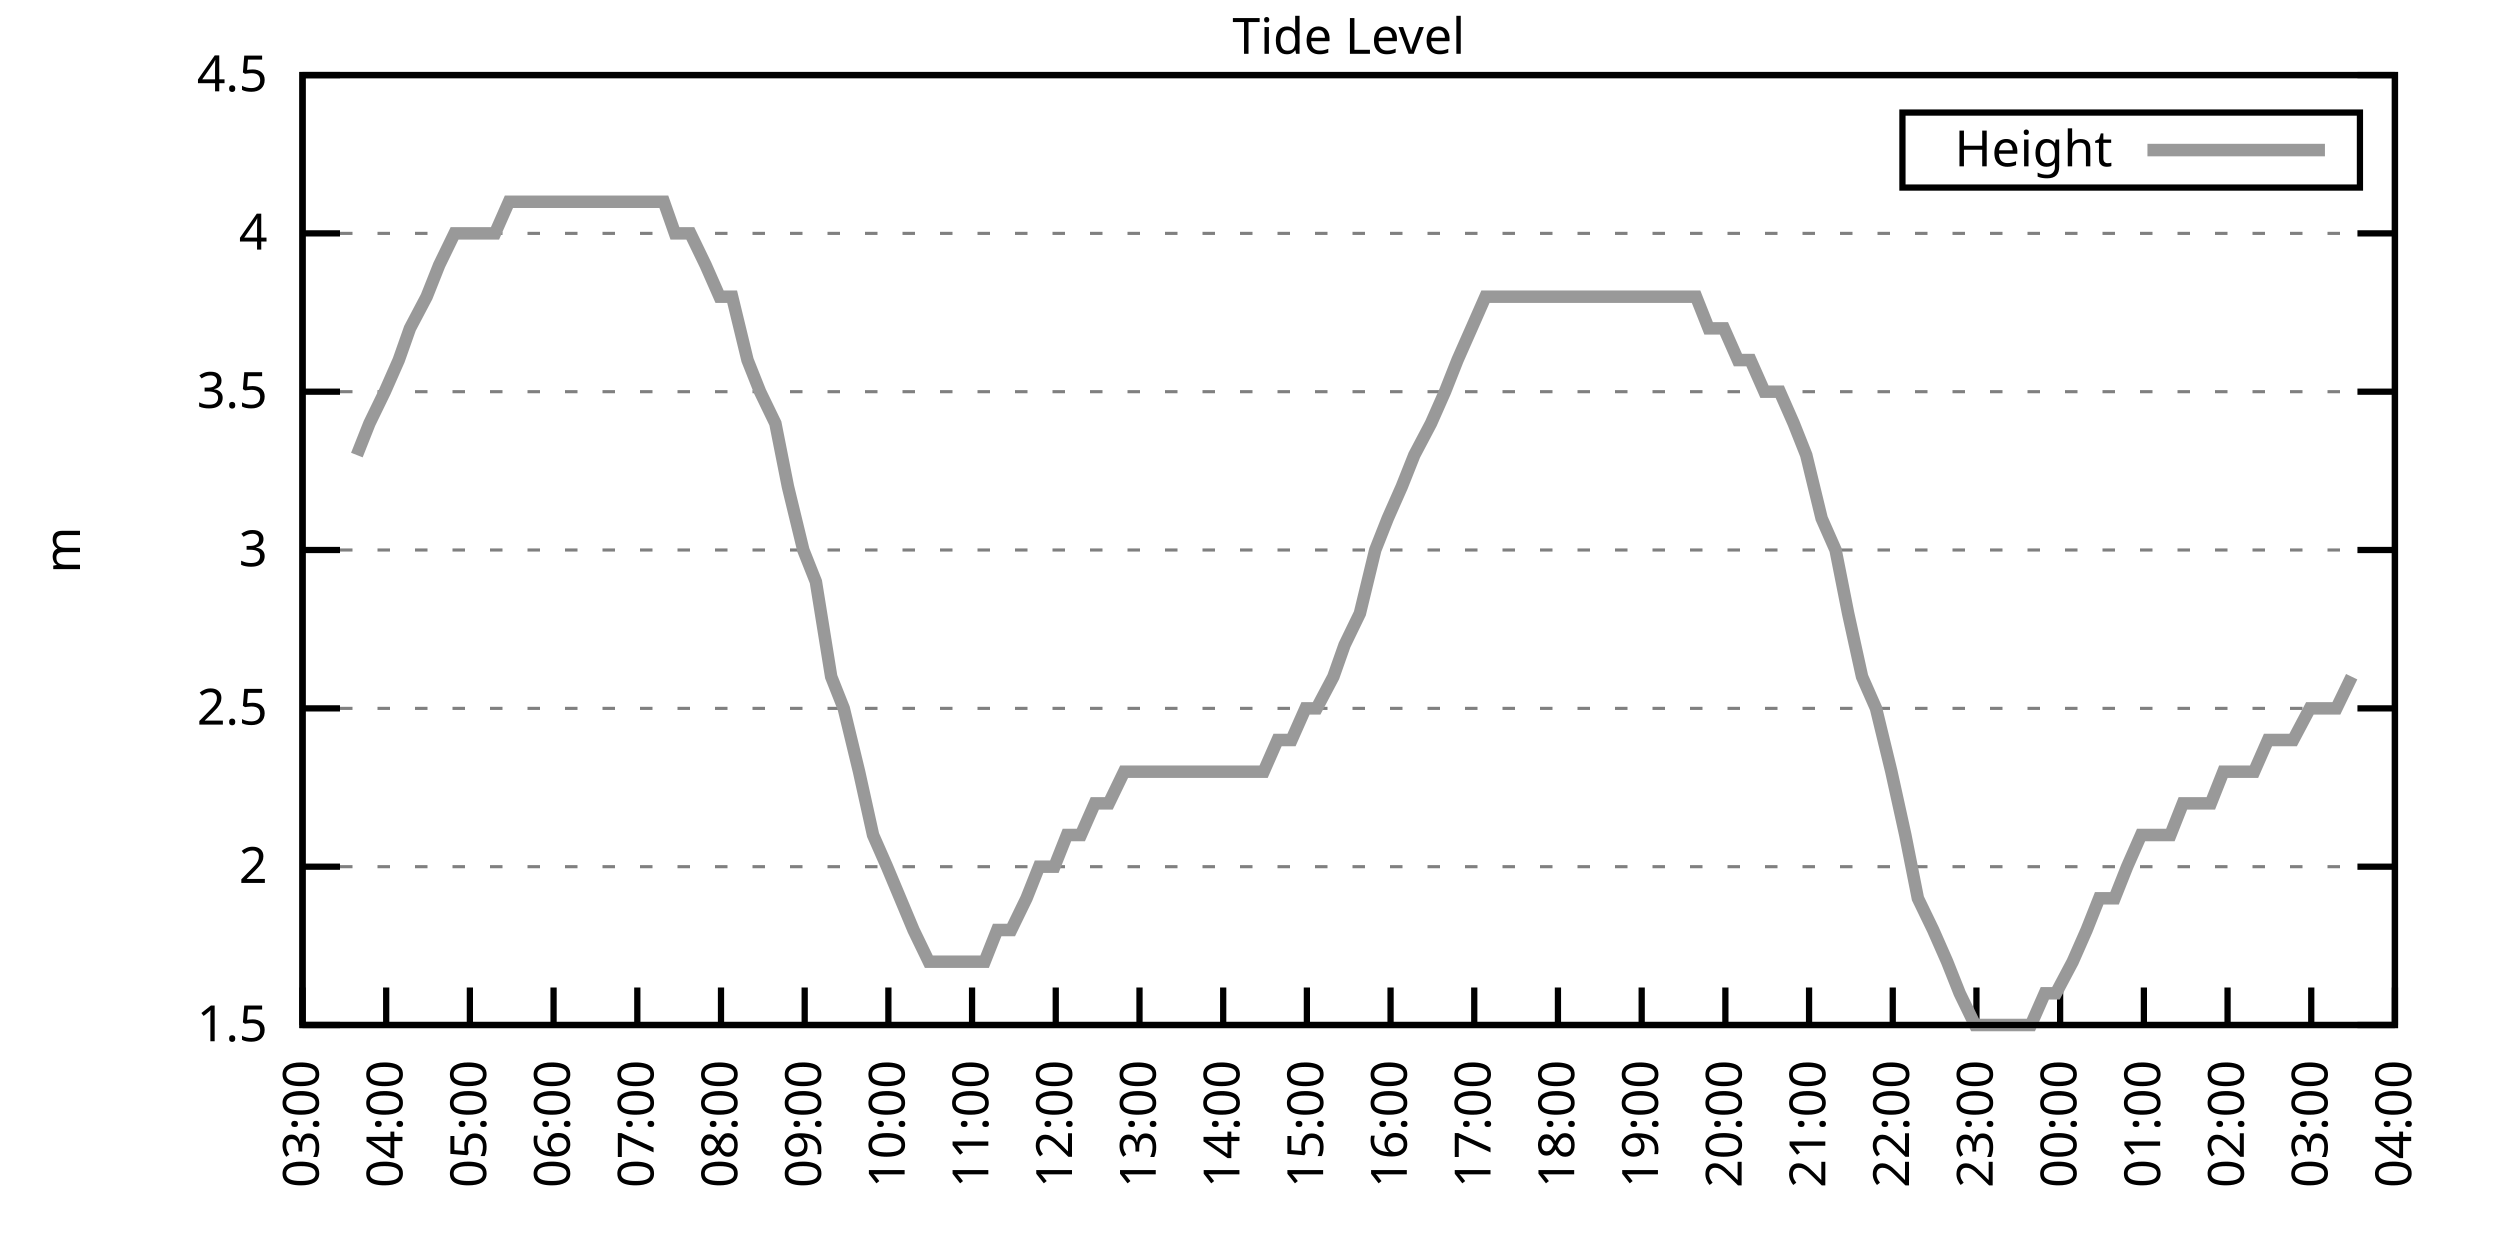
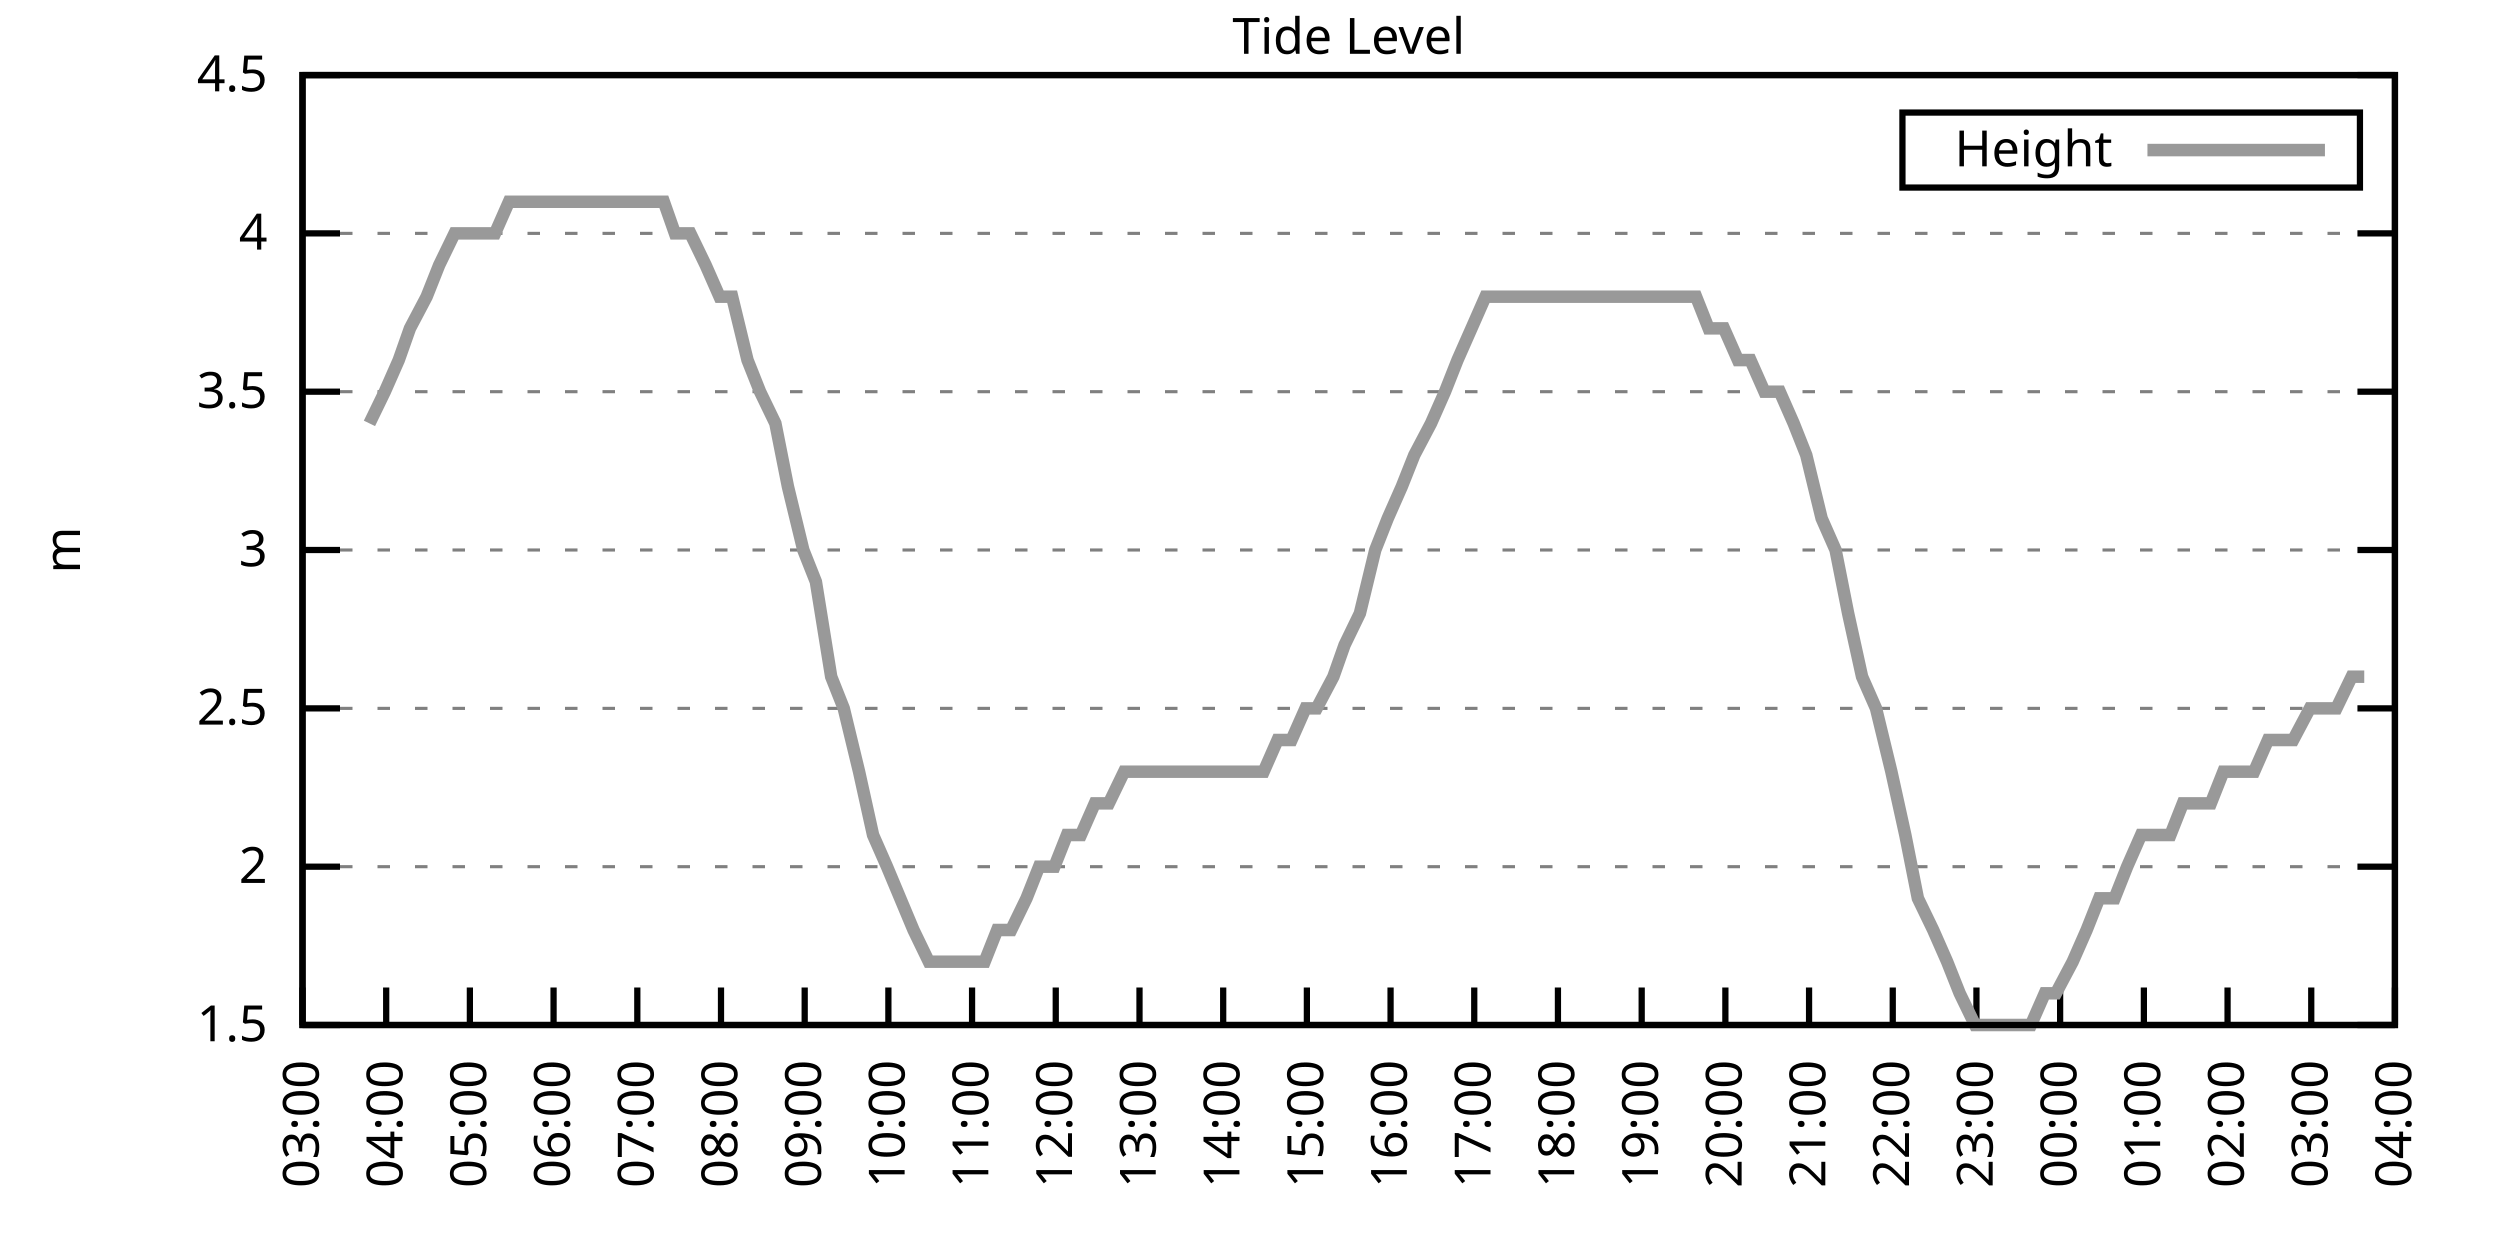
<svg xmlns="http://www.w3.org/2000/svg" xmlns:xlink="http://www.w3.org/1999/xlink" width="400" height="200" viewBox="0 0 400 200">
  <g id="gnuplot_canvas">
    <rect x="0" y="0" width="400" height="200" fill="none" />
    <defs>
      <circle id="gpDot" r="0.5" stroke-width="0.5" stroke="currentColor" />
      <path id="gpPt0" stroke-width="0.333" stroke="currentColor" d="M-1,0 h2 M0,-1 v2" />
      <path id="gpPt1" stroke-width="0.333" stroke="currentColor" d="M-1,-1 L1,1 M1,-1 L-1,1" />
      <path id="gpPt2" stroke-width="0.333" stroke="currentColor" d="M-1,0 L1,0 M0,-1 L0,1 M-1,-1 L1,1 M-1,1 L1,-1" />
      <rect id="gpPt3" stroke-width="0.333" stroke="currentColor" x="-1" y="-1" width="2" height="2" />
      <rect id="gpPt4" stroke-width="0.333" stroke="currentColor" fill="currentColor" x="-1" y="-1" width="2" height="2" />
      <circle id="gpPt5" stroke-width="0.333" stroke="currentColor" cx="0" cy="0" r="1" />
      <use xlink:href="#gpPt5" id="gpPt6" fill="currentColor" stroke="none" />
      <path id="gpPt7" stroke-width="0.333" stroke="currentColor" d="M0,-1.33 L-1.33,0.67 L1.33,0.67 z" />
      <use xlink:href="#gpPt7" id="gpPt8" fill="currentColor" stroke="none" />
      <use xlink:href="#gpPt7" id="gpPt9" stroke="currentColor" transform="rotate(180)" />
      <use xlink:href="#gpPt9" id="gpPt10" fill="currentColor" stroke="none" />
      <use xlink:href="#gpPt3" id="gpPt11" stroke="currentColor" transform="rotate(45)" />
      <use xlink:href="#gpPt11" id="gpPt12" fill="currentColor" stroke="none" />
      <path id="gpPt13" stroke-width="0.333" stroke="currentColor" d="M0,1.330 L1.265,0.411 L0.782,-1.067 L-0.782,-1.076 L-1.265,0.411 z" />
      <use xlink:href="#gpPt13" id="gpPt14" fill="currentColor" stroke="none" />
      <filter id="textbox" filterUnits="objectBoundingBox" x="0" y="0" height="1" width="1">
        <feFlood flood-color="white" flood-opacity="1" result="bgnd" />
        <feComposite in="SourceGraphic" in2="bgnd" operator="atop" />
      </filter>
      <filter id="greybox" filterUnits="objectBoundingBox" x="0" y="0" height="1" width="1">
        <feFlood flood-color="lightgrey" flood-opacity="1" result="grey" />
        <feComposite in="SourceGraphic" in2="grey" operator="atop" />
      </filter>
    </defs>
    <g fill="none" color="white" stroke="currentColor" stroke-width="1.00" stroke-linecap="butt" stroke-linejoin="miter">
</g>
    <g fill="none" color="black" stroke="currentColor" stroke-width="1.00" stroke-linecap="butt" stroke-linejoin="miter">
      <g stroke="none" shape-rendering="crispEdges">
        <polygon fill="rgb(255, 255, 255)" points="48.40,164.00 383.18,164.00 383.18,12.02 48.40,12.02 " />
      </g>
    </g>
    <g fill="none" color="black" stroke="currentColor" stroke-width="1.00" stroke-linecap="butt" stroke-linejoin="miter">
</g>
    <g fill="none" color="black" stroke="black" stroke-width="0.50" stroke-linecap="butt" stroke-linejoin="miter">
</g>
    <g fill="none" color="gray" stroke="currentColor" stroke-width="0.50" stroke-linecap="butt" stroke-linejoin="miter">
      <path stroke="gray" stroke-dasharray="2,4" class="gridline" d="M48.40,164.00 L383.19,164.00  " />
    </g>
    <g fill="none" color="gray" stroke="gray" stroke-width="1.00" stroke-linecap="butt" stroke-linejoin="miter">
</g>
    <g fill="none" color="black" stroke="currentColor" stroke-width="1.00" stroke-linecap="butt" stroke-linejoin="miter">
      <path stroke="black" d="M48.40,164.00 L54.40,164.00 M383.19,164.00 L377.19,164.00  " />
      <g transform="translate(42.80,166.60)" stroke="none" fill="black" font-family="Sans" font-size="8.00" text-anchor="end">
        <text>
          <tspan font-family="Sans"> 1.5</tspan>
        </text>
      </g>
    </g>
    <g fill="none" color="black" stroke="currentColor" stroke-width="1.00" stroke-linecap="butt" stroke-linejoin="miter">
</g>
    <g fill="none" color="black" stroke="black" stroke-width="0.50" stroke-linecap="butt" stroke-linejoin="miter">
</g>
    <g fill="none" color="gray" stroke="currentColor" stroke-width="0.50" stroke-linecap="butt" stroke-linejoin="miter">
      <path stroke="gray" stroke-dasharray="2,4" class="gridline" d="M48.40,138.67 L383.19,138.67  " />
    </g>
    <g fill="none" color="gray" stroke="gray" stroke-width="1.00" stroke-linecap="butt" stroke-linejoin="miter">
</g>
    <g fill="none" color="black" stroke="currentColor" stroke-width="1.00" stroke-linecap="butt" stroke-linejoin="miter">
      <path stroke="black" d="M48.40,138.67 L54.40,138.67 M383.19,138.67 L377.19,138.67  " />
      <g transform="translate(42.80,141.27)" stroke="none" fill="black" font-family="Sans" font-size="8.00" text-anchor="end">
        <text>
          <tspan font-family="Sans"> 2</tspan>
        </text>
      </g>
    </g>
    <g fill="none" color="black" stroke="currentColor" stroke-width="1.00" stroke-linecap="butt" stroke-linejoin="miter">
</g>
    <g fill="none" color="black" stroke="black" stroke-width="0.50" stroke-linecap="butt" stroke-linejoin="miter">
</g>
    <g fill="none" color="gray" stroke="currentColor" stroke-width="0.50" stroke-linecap="butt" stroke-linejoin="miter">
      <path stroke="gray" stroke-dasharray="2,4" class="gridline" d="M48.40,113.34 L383.19,113.34  " />
    </g>
    <g fill="none" color="gray" stroke="gray" stroke-width="1.00" stroke-linecap="butt" stroke-linejoin="miter">
</g>
    <g fill="none" color="black" stroke="currentColor" stroke-width="1.00" stroke-linecap="butt" stroke-linejoin="miter">
      <path stroke="black" d="M48.40,113.34 L54.40,113.34 M383.19,113.34 L377.19,113.34  " />
      <g transform="translate(42.80,115.94)" stroke="none" fill="black" font-family="Sans" font-size="8.00" text-anchor="end">
        <text>
          <tspan font-family="Sans"> 2.5</tspan>
        </text>
      </g>
    </g>
    <g fill="none" color="black" stroke="currentColor" stroke-width="1.00" stroke-linecap="butt" stroke-linejoin="miter">
</g>
    <g fill="none" color="black" stroke="black" stroke-width="0.50" stroke-linecap="butt" stroke-linejoin="miter">
</g>
    <g fill="none" color="gray" stroke="currentColor" stroke-width="0.50" stroke-linecap="butt" stroke-linejoin="miter">
      <path stroke="gray" stroke-dasharray="2,4" class="gridline" d="M48.40,88.00 L383.19,88.00  " />
    </g>
    <g fill="none" color="gray" stroke="gray" stroke-width="1.00" stroke-linecap="butt" stroke-linejoin="miter">
</g>
    <g fill="none" color="black" stroke="currentColor" stroke-width="1.00" stroke-linecap="butt" stroke-linejoin="miter">
      <path stroke="black" d="M48.40,88.00 L54.40,88.00 M383.19,88.00 L377.19,88.00  " />
      <g transform="translate(42.80,90.60)" stroke="none" fill="black" font-family="Sans" font-size="8.00" text-anchor="end">
        <text>
          <tspan font-family="Sans"> 3</tspan>
        </text>
      </g>
    </g>
    <g fill="none" color="black" stroke="currentColor" stroke-width="1.00" stroke-linecap="butt" stroke-linejoin="miter">
</g>
    <g fill="none" color="black" stroke="black" stroke-width="0.50" stroke-linecap="butt" stroke-linejoin="miter">
</g>
    <g fill="none" color="gray" stroke="currentColor" stroke-width="0.50" stroke-linecap="butt" stroke-linejoin="miter">
      <path stroke="gray" stroke-dasharray="2,4" class="gridline" d="M48.40,62.67 L383.19,62.67  " />
    </g>
    <g fill="none" color="gray" stroke="gray" stroke-width="1.00" stroke-linecap="butt" stroke-linejoin="miter">
</g>
    <g fill="none" color="black" stroke="currentColor" stroke-width="1.00" stroke-linecap="butt" stroke-linejoin="miter">
      <path stroke="black" d="M48.40,62.67 L54.40,62.67 M383.19,62.67 L377.19,62.67  " />
      <g transform="translate(42.80,65.27)" stroke="none" fill="black" font-family="Sans" font-size="8.00" text-anchor="end">
        <text>
          <tspan font-family="Sans"> 3.5</tspan>
        </text>
      </g>
    </g>
    <g fill="none" color="black" stroke="currentColor" stroke-width="1.00" stroke-linecap="butt" stroke-linejoin="miter">
</g>
    <g fill="none" color="black" stroke="black" stroke-width="0.50" stroke-linecap="butt" stroke-linejoin="miter">
</g>
    <g fill="none" color="gray" stroke="currentColor" stroke-width="0.50" stroke-linecap="butt" stroke-linejoin="miter">
      <path stroke="gray" stroke-dasharray="2,4" class="gridline" d="M48.40,37.34 L383.19,37.34  " />
    </g>
    <g fill="none" color="gray" stroke="gray" stroke-width="1.00" stroke-linecap="butt" stroke-linejoin="miter">
</g>
    <g fill="none" color="black" stroke="currentColor" stroke-width="1.00" stroke-linecap="butt" stroke-linejoin="miter">
      <path stroke="black" d="M48.40,37.34 L54.40,37.34 M383.19,37.34 L377.19,37.34  " />
      <g transform="translate(42.80,39.94)" stroke="none" fill="black" font-family="Sans" font-size="8.00" text-anchor="end">
        <text>
          <tspan font-family="Sans"> 4</tspan>
        </text>
      </g>
    </g>
    <g fill="none" color="black" stroke="currentColor" stroke-width="1.00" stroke-linecap="butt" stroke-linejoin="miter">
</g>
    <g fill="none" color="black" stroke="black" stroke-width="0.50" stroke-linecap="butt" stroke-linejoin="miter">
</g>
    <g fill="none" color="gray" stroke="currentColor" stroke-width="0.50" stroke-linecap="butt" stroke-linejoin="miter">
      <path stroke="gray" stroke-dasharray="2,4" class="gridline" d="M48.40,12.01 L383.19,12.01  " />
    </g>
    <g fill="none" color="gray" stroke="gray" stroke-width="1.00" stroke-linecap="butt" stroke-linejoin="miter">
</g>
    <g fill="none" color="black" stroke="currentColor" stroke-width="1.00" stroke-linecap="butt" stroke-linejoin="miter">
      <path stroke="black" d="M48.40,12.01 L54.40,12.01 M383.19,12.01 L377.19,12.01  " />
      <g transform="translate(42.80,14.61)" stroke="none" fill="black" font-family="Sans" font-size="8.00" text-anchor="end">
        <text>
          <tspan font-family="Sans"> 4.5</tspan>
        </text>
      </g>
    </g>
    <g fill="none" color="black" stroke="currentColor" stroke-width="1.00" stroke-linecap="butt" stroke-linejoin="miter">
      <path stroke="black" d="M48.40,164.00 L48.40,158.00  " />
      <g transform="translate(51.00,169.60) rotate(270.00)" stroke="none" fill="black" font-family="Sans" font-size="8.00" text-anchor="end">
        <text>
          <tspan font-family="Sans">03:00</tspan>
        </text>
      </g>
    </g>
    <g fill="none" color="black" stroke="currentColor" stroke-width="1.00" stroke-linecap="butt" stroke-linejoin="miter">
      <path stroke="black" d="M61.79,164.00 L61.79,158.00  " />
      <g transform="translate(64.39,169.60) rotate(270.00)" stroke="none" fill="black" font-family="Sans" font-size="8.00" text-anchor="end">
        <text>
          <tspan font-family="Sans">04:00</tspan>
        </text>
      </g>
    </g>
    <g fill="none" color="black" stroke="currentColor" stroke-width="1.00" stroke-linecap="butt" stroke-linejoin="miter">
      <path stroke="black" d="M75.18,164.00 L75.18,158.00  " />
      <g transform="translate(77.78,169.60) rotate(270.00)" stroke="none" fill="black" font-family="Sans" font-size="8.00" text-anchor="end">
        <text>
          <tspan font-family="Sans">05:00</tspan>
        </text>
      </g>
    </g>
    <g fill="none" color="black" stroke="currentColor" stroke-width="1.00" stroke-linecap="butt" stroke-linejoin="miter">
      <path stroke="black" d="M88.57,164.00 L88.57,158.00  " />
      <g transform="translate(91.17,169.60) rotate(270.00)" stroke="none" fill="black" font-family="Sans" font-size="8.00" text-anchor="end">
        <text>
          <tspan font-family="Sans">06:00</tspan>
        </text>
      </g>
    </g>
    <g fill="none" color="black" stroke="currentColor" stroke-width="1.00" stroke-linecap="butt" stroke-linejoin="miter">
      <path stroke="black" d="M101.97,164.00 L101.97,158.00  " />
      <g transform="translate(104.57,169.60) rotate(270.00)" stroke="none" fill="black" font-family="Sans" font-size="8.00" text-anchor="end">
        <text>
          <tspan font-family="Sans">07:00</tspan>
        </text>
      </g>
    </g>
    <g fill="none" color="black" stroke="currentColor" stroke-width="1.00" stroke-linecap="butt" stroke-linejoin="miter">
      <path stroke="black" d="M115.36,164.00 L115.36,158.00  " />
      <g transform="translate(117.96,169.60) rotate(270.00)" stroke="none" fill="black" font-family="Sans" font-size="8.00" text-anchor="end">
        <text>
          <tspan font-family="Sans">08:00</tspan>
        </text>
      </g>
    </g>
    <g fill="none" color="black" stroke="currentColor" stroke-width="1.00" stroke-linecap="butt" stroke-linejoin="miter">
      <path stroke="black" d="M128.75,164.00 L128.75,158.00  " />
      <g transform="translate(131.35,169.60) rotate(270.00)" stroke="none" fill="black" font-family="Sans" font-size="8.00" text-anchor="end">
        <text>
          <tspan font-family="Sans">09:00</tspan>
        </text>
      </g>
    </g>
    <g fill="none" color="black" stroke="currentColor" stroke-width="1.00" stroke-linecap="butt" stroke-linejoin="miter">
      <path stroke="black" d="M142.14,164.00 L142.14,158.00  " />
      <g transform="translate(144.74,169.60) rotate(270.00)" stroke="none" fill="black" font-family="Sans" font-size="8.00" text-anchor="end">
        <text>
          <tspan font-family="Sans">10:00</tspan>
        </text>
      </g>
    </g>
    <g fill="none" color="black" stroke="currentColor" stroke-width="1.00" stroke-linecap="butt" stroke-linejoin="miter">
      <path stroke="black" d="M155.53,164.00 L155.53,158.00  " />
      <g transform="translate(158.13,169.60) rotate(270.00)" stroke="none" fill="black" font-family="Sans" font-size="8.00" text-anchor="end">
        <text>
          <tspan font-family="Sans">11:00</tspan>
        </text>
      </g>
    </g>
    <g fill="none" color="black" stroke="currentColor" stroke-width="1.00" stroke-linecap="butt" stroke-linejoin="miter">
      <path stroke="black" d="M168.92,164.00 L168.92,158.00  " />
      <g transform="translate(171.52,169.60) rotate(270.00)" stroke="none" fill="black" font-family="Sans" font-size="8.00" text-anchor="end">
        <text>
          <tspan font-family="Sans">12:00</tspan>
        </text>
      </g>
    </g>
    <g fill="none" color="black" stroke="currentColor" stroke-width="1.00" stroke-linecap="butt" stroke-linejoin="miter">
      <path stroke="black" d="M182.32,164.00 L182.32,158.00  " />
      <g transform="translate(184.92,169.60) rotate(270.00)" stroke="none" fill="black" font-family="Sans" font-size="8.00" text-anchor="end">
        <text>
          <tspan font-family="Sans">13:00</tspan>
        </text>
      </g>
    </g>
    <g fill="none" color="black" stroke="currentColor" stroke-width="1.00" stroke-linecap="butt" stroke-linejoin="miter">
      <path stroke="black" d="M195.71,164.00 L195.71,158.00  " />
      <g transform="translate(198.31,169.60) rotate(270.00)" stroke="none" fill="black" font-family="Sans" font-size="8.00" text-anchor="end">
        <text>
          <tspan font-family="Sans">14:00</tspan>
        </text>
      </g>
    </g>
    <g fill="none" color="black" stroke="currentColor" stroke-width="1.00" stroke-linecap="butt" stroke-linejoin="miter">
      <path stroke="black" d="M209.10,164.00 L209.10,158.00  " />
      <g transform="translate(211.70,169.60) rotate(270.00)" stroke="none" fill="black" font-family="Sans" font-size="8.00" text-anchor="end">
        <text>
          <tspan font-family="Sans">15:00</tspan>
        </text>
      </g>
    </g>
    <g fill="none" color="black" stroke="currentColor" stroke-width="1.00" stroke-linecap="butt" stroke-linejoin="miter">
      <path stroke="black" d="M222.49,164.00 L222.49,158.00  " />
      <g transform="translate(225.09,169.60) rotate(270.00)" stroke="none" fill="black" font-family="Sans" font-size="8.00" text-anchor="end">
        <text>
          <tspan font-family="Sans">16:00</tspan>
        </text>
      </g>
    </g>
    <g fill="none" color="black" stroke="currentColor" stroke-width="1.00" stroke-linecap="butt" stroke-linejoin="miter">
      <path stroke="black" d="M235.88,164.00 L235.88,158.00  " />
      <g transform="translate(238.48,169.60) rotate(270.00)" stroke="none" fill="black" font-family="Sans" font-size="8.00" text-anchor="end">
        <text>
          <tspan font-family="Sans">17:00</tspan>
        </text>
      </g>
    </g>
    <g fill="none" color="black" stroke="currentColor" stroke-width="1.00" stroke-linecap="butt" stroke-linejoin="miter">
      <path stroke="black" d="M249.27,164.00 L249.27,158.00  " />
      <g transform="translate(251.87,169.60) rotate(270.00)" stroke="none" fill="black" font-family="Sans" font-size="8.00" text-anchor="end">
        <text>
          <tspan font-family="Sans">18:00</tspan>
        </text>
      </g>
    </g>
    <g fill="none" color="black" stroke="currentColor" stroke-width="1.00" stroke-linecap="butt" stroke-linejoin="miter">
      <path stroke="black" d="M262.67,164.00 L262.67,158.00  " />
      <g transform="translate(265.27,169.60) rotate(270.00)" stroke="none" fill="black" font-family="Sans" font-size="8.00" text-anchor="end">
        <text>
          <tspan font-family="Sans">19:00</tspan>
        </text>
      </g>
    </g>
    <g fill="none" color="black" stroke="currentColor" stroke-width="1.00" stroke-linecap="butt" stroke-linejoin="miter">
      <path stroke="black" d="M276.06,164.00 L276.06,158.00  " />
      <g transform="translate(278.66,169.60) rotate(270.00)" stroke="none" fill="black" font-family="Sans" font-size="8.00" text-anchor="end">
        <text>
          <tspan font-family="Sans">20:00</tspan>
        </text>
      </g>
    </g>
    <g fill="none" color="black" stroke="currentColor" stroke-width="1.00" stroke-linecap="butt" stroke-linejoin="miter">
      <path stroke="black" d="M289.45,164.00 L289.45,158.00  " />
      <g transform="translate(292.05,169.60) rotate(270.00)" stroke="none" fill="black" font-family="Sans" font-size="8.00" text-anchor="end">
        <text>
          <tspan font-family="Sans">21:00</tspan>
        </text>
      </g>
    </g>
    <g fill="none" color="black" stroke="currentColor" stroke-width="1.00" stroke-linecap="butt" stroke-linejoin="miter">
      <path stroke="black" d="M302.84,164.00 L302.84,158.00  " />
      <g transform="translate(305.44,169.60) rotate(270.00)" stroke="none" fill="black" font-family="Sans" font-size="8.00" text-anchor="end">
        <text>
          <tspan font-family="Sans">22:00</tspan>
        </text>
      </g>
    </g>
    <g fill="none" color="black" stroke="currentColor" stroke-width="1.00" stroke-linecap="butt" stroke-linejoin="miter">
      <path stroke="black" d="M316.23,164.00 L316.23,158.00  " />
      <g transform="translate(318.83,169.60) rotate(270.00)" stroke="none" fill="black" font-family="Sans" font-size="8.00" text-anchor="end">
        <text>
          <tspan font-family="Sans">23:00</tspan>
        </text>
      </g>
    </g>
    <g fill="none" color="black" stroke="currentColor" stroke-width="1.00" stroke-linecap="butt" stroke-linejoin="miter">
      <path stroke="black" d="M329.62,164.00 L329.62,158.00  " />
      <g transform="translate(332.22,169.60) rotate(270.00)" stroke="none" fill="black" font-family="Sans" font-size="8.00" text-anchor="end">
        <text>
          <tspan font-family="Sans">00:00</tspan>
        </text>
      </g>
    </g>
    <g fill="none" color="black" stroke="currentColor" stroke-width="1.00" stroke-linecap="butt" stroke-linejoin="miter">
      <path stroke="black" d="M343.02,164.00 L343.02,158.00  " />
      <g transform="translate(345.62,169.60) rotate(270.00)" stroke="none" fill="black" font-family="Sans" font-size="8.00" text-anchor="end">
        <text>
          <tspan font-family="Sans">01:00</tspan>
        </text>
      </g>
    </g>
    <g fill="none" color="black" stroke="currentColor" stroke-width="1.00" stroke-linecap="butt" stroke-linejoin="miter">
      <path stroke="black" d="M356.41,164.00 L356.41,158.00  " />
      <g transform="translate(359.01,169.60) rotate(270.00)" stroke="none" fill="black" font-family="Sans" font-size="8.00" text-anchor="end">
        <text>
          <tspan font-family="Sans">02:00</tspan>
        </text>
      </g>
    </g>
    <g fill="none" color="black" stroke="currentColor" stroke-width="1.00" stroke-linecap="butt" stroke-linejoin="miter">
      <path stroke="black" d="M369.80,164.00 L369.80,158.00  " />
      <g transform="translate(372.40,169.60) rotate(270.00)" stroke="none" fill="black" font-family="Sans" font-size="8.00" text-anchor="end">
        <text>
          <tspan font-family="Sans">03:00</tspan>
        </text>
      </g>
    </g>
    <g fill="none" color="black" stroke="currentColor" stroke-width="1.00" stroke-linecap="butt" stroke-linejoin="miter">
      <path stroke="black" d="M383.19,164.00 L383.19,158.00  " />
      <g transform="translate(385.79,169.60) rotate(270.00)" stroke="none" fill="black" font-family="Sans" font-size="8.00" text-anchor="end">
        <text>
          <tspan font-family="Sans">04:00</tspan>
        </text>
      </g>
    </g>
    <g fill="none" color="black" stroke="currentColor" stroke-width="1.00" stroke-linecap="butt" stroke-linejoin="miter">
</g>
    <g fill="none" color="black" stroke="currentColor" stroke-width="1.00" stroke-linecap="butt" stroke-linejoin="miter">
      <path stroke="black" d="M48.40,12.01 L48.40,164.00 L383.19,164.00 L383.19,12.01 L48.40,12.01 Z  " />
    </g>
    <g fill="none" color="black" stroke="currentColor" stroke-width="1.00" stroke-linecap="butt" stroke-linejoin="miter">
</g>
    <g fill="none" color="black" stroke="currentColor" stroke-width="1.00" stroke-linecap="butt" stroke-linejoin="miter">
      <path stroke="black" d="M304.39,30.01 L304.39,18.01 L377.59,18.01 L377.59,30.01 L304.39,30.01 Z  " />
    </g>
    <g id="Tide_level_plot_1">
      <g fill="none" color="white" stroke="black" stroke-width="2.00" stroke-linecap="butt" stroke-linejoin="miter">
</g>
      <g fill="none" color="black" stroke="currentColor" stroke-width="2.00" stroke-linecap="butt" stroke-linejoin="miter">
        <g transform="translate(337.99,26.61)" stroke="none" fill="black" font-family="Sans" font-size="8.00" text-anchor="end">
          <text>
            <tspan font-family="Sans">Height</tspan>
          </text>
        </g>
      </g>
      <g fill="none" color="black" stroke="currentColor" stroke-width="2.00" stroke-linecap="butt" stroke-linejoin="miter">
-         <path stroke="rgb(153, 153, 153)" d="M343.59,24.01 L371.99,24.01 M57.10,72.81 L59.11,67.74 L61.57,62.67 L63.80,57.61 L65.59,52.54 L68.26,47.47   L70.27,42.41 L72.73,37.34 L74.74,37.34 L77.19,37.34 L79.20,37.34 L81.43,32.28 L83.89,32.28 L86.12,32.28   L88.35,32.28 L90.58,32.28 L92.37,32.28 L95.05,32.28 L97.06,32.28 L99.06,32.28 L101.74,32.28 L103.75,32.28   L106.21,32.28 L107.99,37.34 L110.45,37.34 L112.90,42.41 L115.13,47.47 L117.14,47.47 L119.60,57.61 L121.61,62.67   L124.06,67.74 L126.07,77.87 L128.53,88.00 L130.54,93.07 L132.99,108.27 L135.00,113.34 L137.45,123.47 L139.69,133.60   L141.92,138.67 L146.16,148.80 L148.61,153.87 L150.85,153.87 L152.85,153.87 L155.09,153.87 L157.54,153.87 L159.55,148.80   L161.78,148.80 L164.24,143.73 L166.25,138.67 L168.70,138.67 L170.71,133.60 L172.94,133.60 L175.17,128.54 L177.41,128.54   L179.86,123.47 L181.87,123.47 L184.32,123.47 L186.56,123.47 L188.57,123.47 L191.02,123.47 L192.81,123.47 L195.48,123.47   L197.49,123.47 L199.95,123.47 L202.18,123.47 L204.41,118.40 L206.64,118.40 L208.88,113.34 L210.66,113.34 L213.34,108.27   L215.13,103.20 L217.58,98.14 L220.04,88.00 L222.04,82.94 L224.28,77.87 L226.29,72.81 L228.96,67.74 L231.20,62.67   L233.20,57.61 L235.44,52.54 L237.67,47.47 L240.12,47.47 L242.13,47.47 L244.59,47.47 L246.37,47.47 L249.05,47.47   L251.06,47.47 L253.51,47.47 L255.30,47.47 L257.98,47.47 L259.76,47.47 L262.22,47.47 L264.67,47.47 L266.68,47.47   L268.92,47.47 L271.37,47.47 L273.38,52.54 L275.83,52.54 L278.07,57.61 L280.07,57.61 L282.31,62.67 L284.76,62.67   L286.99,67.74 L289.00,72.81 L291.46,82.94 L293.69,88.00 L295.70,98.14 L297.93,108.27 L300.16,113.34 L302.62,123.47   L304.85,133.60 L306.86,143.73 L309.31,148.80 L311.54,153.87 L313.55,158.93 L316.01,164.00 L318.02,164.00 L320.47,164.00   L322.26,164.00 L324.94,164.00 L327.17,158.93 L328.95,158.93 L331.63,153.87 L333.86,148.80 L335.87,143.73 L338.33,143.73   L340.34,138.67 L342.57,133.60 L345.02,133.60 L347.26,133.60 L349.26,128.54 L351.50,128.54 L353.73,128.54 L355.74,123.47   L358.19,123.47 L360.65,123.47 L362.88,118.40 L365.11,118.40 L366.90,118.40 L369.58,113.34 L371.81,113.34 L373.82,113.34   L376.27,108.27  " />
+         <path stroke="rgb(153, 153, 153)" d="M343.59,24.01 L371.99,24.01 M59.11,67.74 L61.57,62.67 L63.80,57.61 L65.59,52.54 L68.26,47.47 L70.27,42.41   L72.73,37.34 L74.74,37.34 L77.19,37.34 L79.20,37.34 L81.43,32.28 L83.89,32.28 L86.12,32.28 L88.35,32.28   L90.58,32.28 L92.37,32.28 L95.05,32.28 L97.06,32.28 L99.06,32.28 L101.74,32.28 L103.75,32.28 L106.21,32.28   L107.99,37.34 L110.45,37.34 L112.90,42.41 L115.13,47.47 L117.14,47.47 L119.60,57.61 L121.61,62.67 L124.06,67.74   L126.07,77.87 L128.53,88.00 L130.54,93.07 L132.99,108.27 L135.00,113.34 L137.45,123.47 L139.69,133.60 L141.92,138.67   L146.16,148.80 L148.61,153.87 L150.85,153.87 L152.85,153.87 L155.09,153.87 L157.54,153.87 L159.55,148.80 L161.78,148.80   L164.24,143.73 L166.25,138.67 L168.70,138.67 L170.71,133.60 L172.94,133.60 L175.17,128.54 L177.41,128.54 L179.86,123.47   L181.87,123.47 L184.32,123.47 L186.56,123.47 L188.57,123.47 L191.02,123.47 L192.81,123.47 L195.48,123.47 L197.49,123.47   L199.95,123.47 L202.18,123.47 L204.41,118.40 L206.64,118.40 L208.88,113.34 L210.66,113.34 L213.34,108.27 L215.13,103.20   L217.58,98.14 L220.04,88.00 L222.04,82.94 L224.28,77.87 L226.29,72.81 L228.96,67.74 L231.20,62.67 L233.20,57.61   L235.44,52.54 L237.67,47.47 L240.12,47.47 L242.13,47.47 L244.59,47.47 L246.37,47.47 L249.05,47.47 L251.06,47.47   L253.51,47.47 L255.30,47.47 L257.98,47.47 L259.76,47.47 L262.22,47.47 L264.67,47.47 L266.68,47.47 L268.92,47.47   L271.37,47.47 L273.38,52.54 L275.83,52.54 L278.07,57.61 L280.07,57.61 L282.31,62.67 L284.76,62.67 L286.99,67.74   L289.00,72.81 L291.46,82.94 L293.69,88.00 L295.70,98.14 L297.93,108.27 L300.16,113.34 L302.62,123.47 L304.85,133.60   L306.86,143.73 L309.31,148.80 L311.54,153.87 L313.55,158.93 L316.01,164.00 L318.02,164.00 L320.47,164.00 L322.26,164.00   L324.94,164.00 L327.17,158.93 L328.95,158.93 L331.63,153.87 L333.86,148.80 L335.87,143.73 L338.33,143.73 L340.34,138.67   L342.57,133.60 L345.02,133.60 L347.26,133.60 L349.26,128.54 L351.50,128.54 L353.73,128.54 L355.74,123.47 L358.19,123.47   L360.65,123.47 L362.88,118.40 L365.11,118.40 L366.90,118.40 L369.58,113.34 L371.81,113.34 L373.82,113.34 L376.27,108.27   L378.28,108.27  " />
      </g>
    </g>
    <g fill="none" color="black" stroke="currentColor" stroke-width="2.00" stroke-linecap="butt" stroke-linejoin="miter">
</g>
    <g fill="none" color="black" stroke="black" stroke-width="1.00" stroke-linecap="butt" stroke-linejoin="miter">
</g>
    <g fill="none" color="black" stroke="currentColor" stroke-width="1.00" stroke-linecap="butt" stroke-linejoin="miter">
      <path stroke="black" d="M48.40,12.01 L48.40,164.00 L383.19,164.00 L383.19,12.01 L48.40,12.01 Z  " />
      <g transform="translate(12.80,88.01) rotate(270.00)" stroke="none" fill="black" font-family="Sans" font-size="8.00" text-anchor="middle">
        <text>
          <tspan font-family="Sans">m</tspan>
        </text>
      </g>
    </g>
    <g fill="none" color="black" stroke="currentColor" stroke-width="1.00" stroke-linecap="butt" stroke-linejoin="miter">
</g>
    <g fill="none" color="black" stroke="currentColor" stroke-width="1.00" stroke-linecap="butt" stroke-linejoin="miter">
      <g transform="translate(215.79,8.61)" stroke="none" fill="black" font-family="Sans" font-size="8.00" text-anchor="middle">
        <text>
          <tspan font-family="Sans">Tide Level</tspan>
        </text>
      </g>
    </g>
    <g fill="none" color="black" stroke="currentColor" stroke-width="1.00" stroke-linecap="butt" stroke-linejoin="miter">
</g>
  </g>
</svg>
